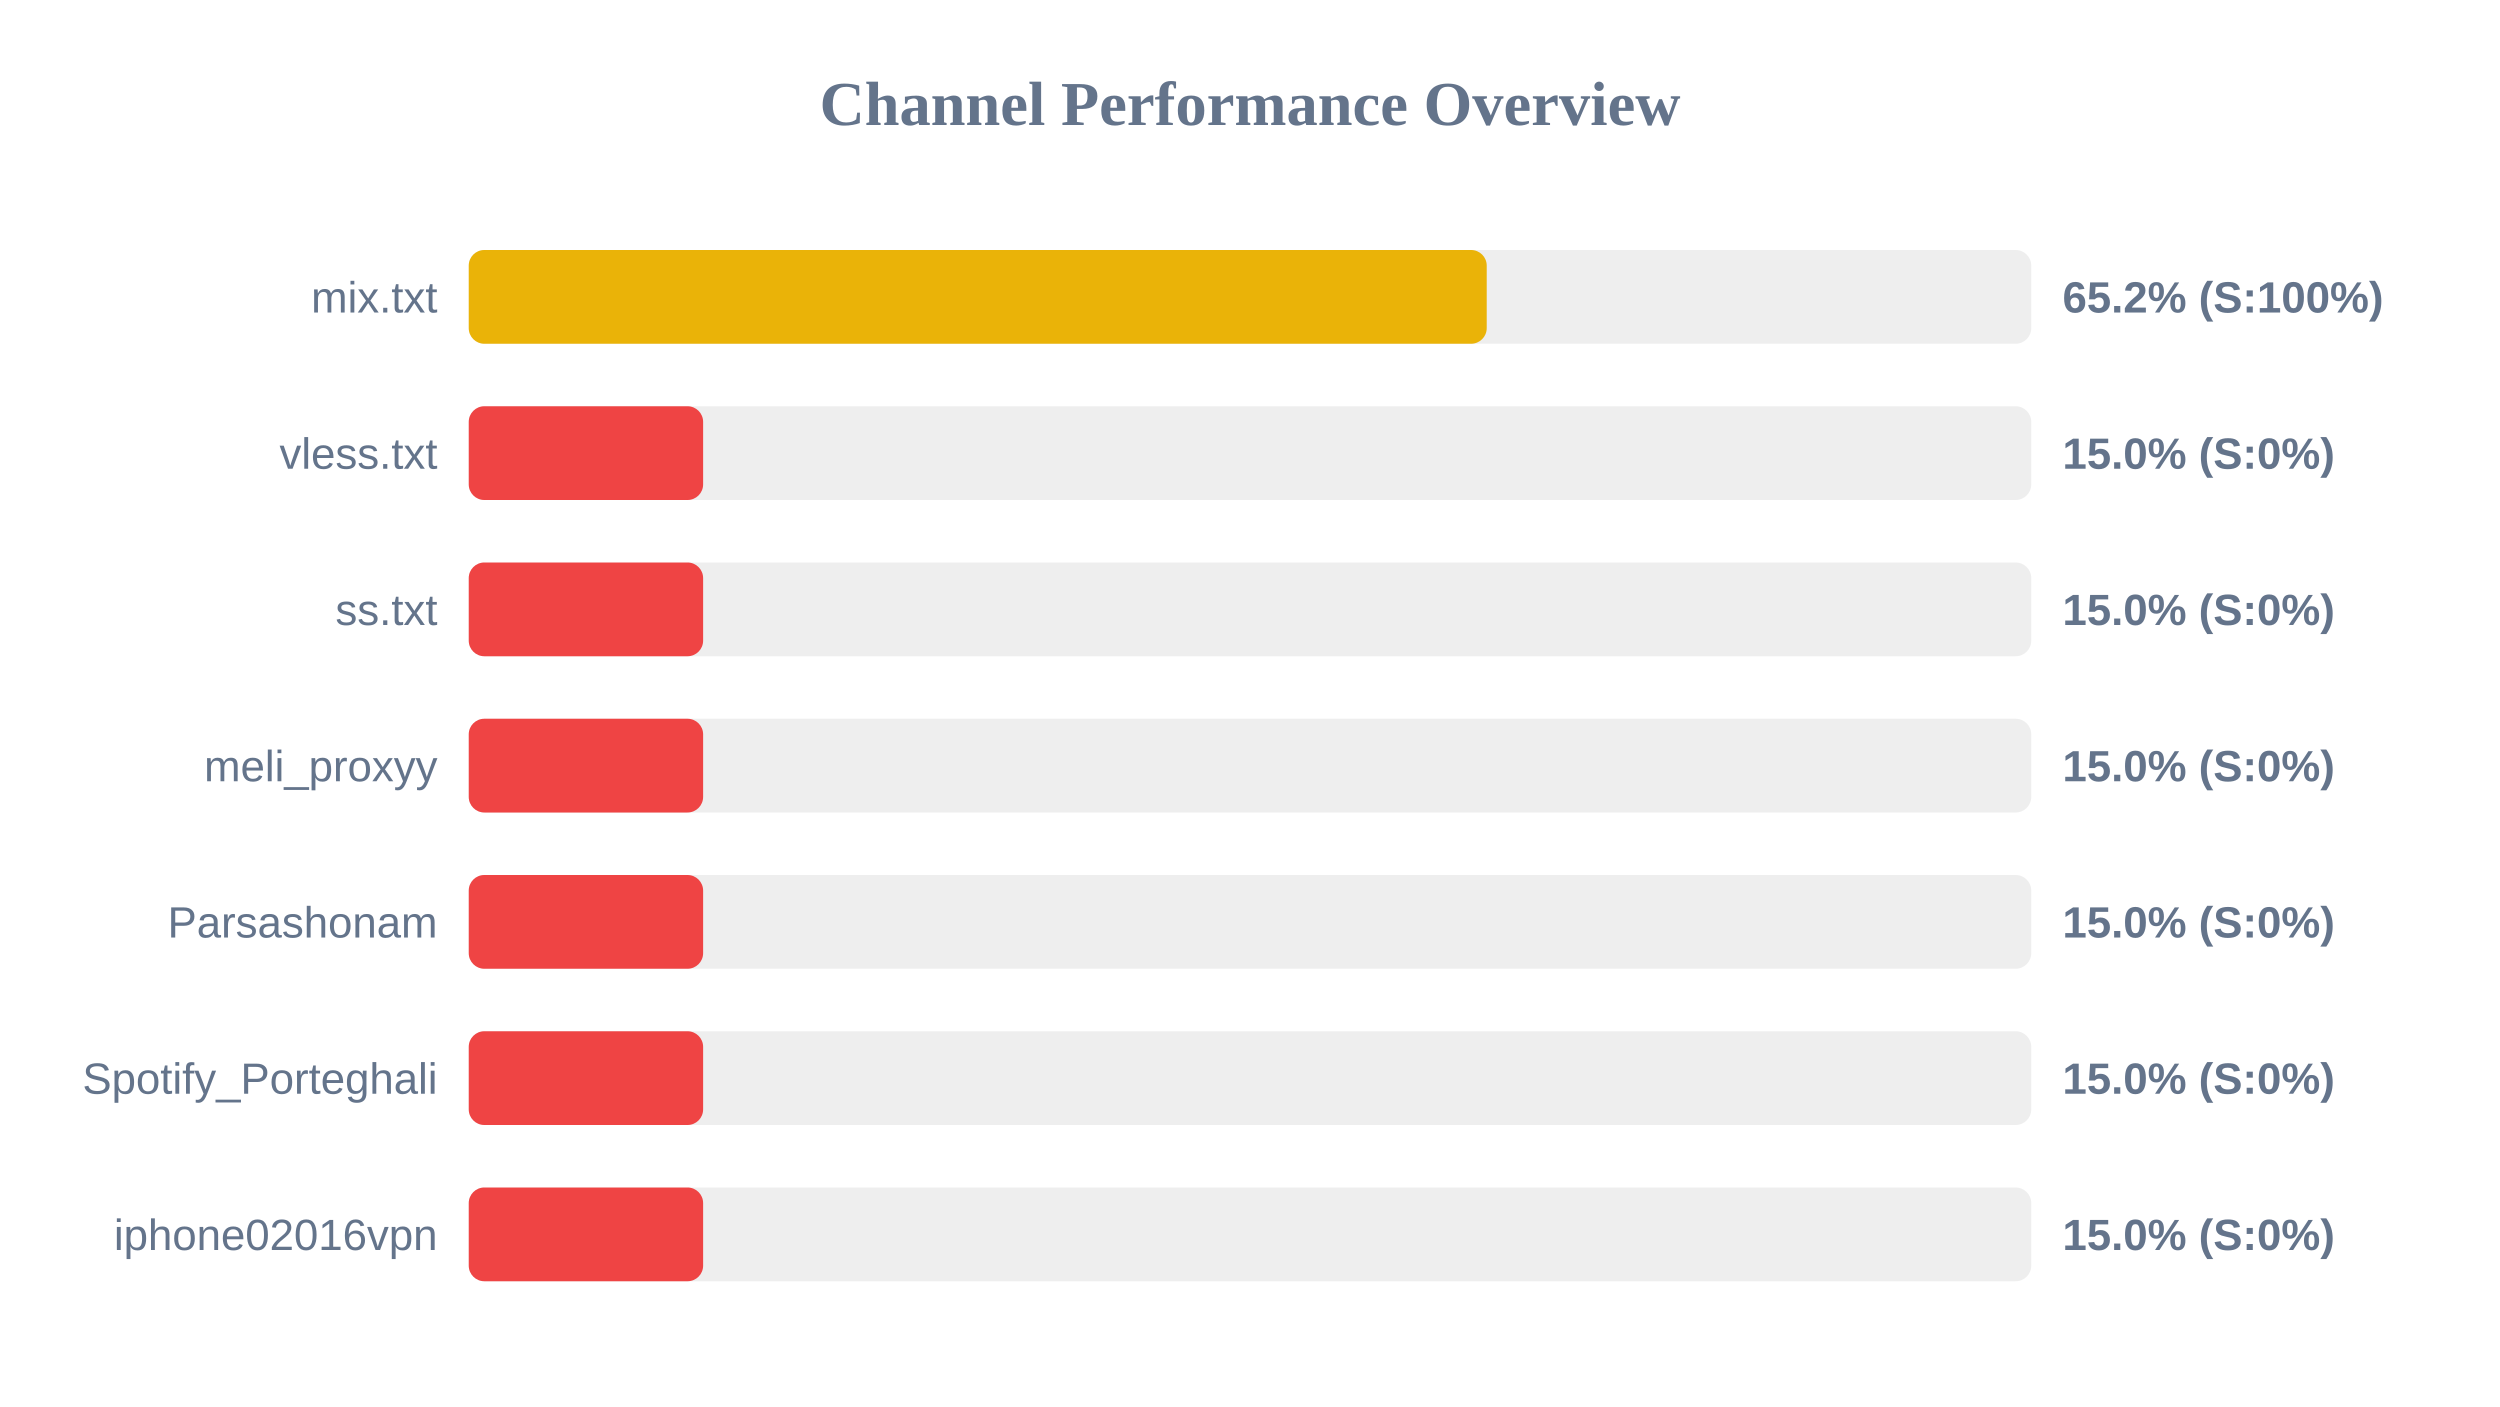
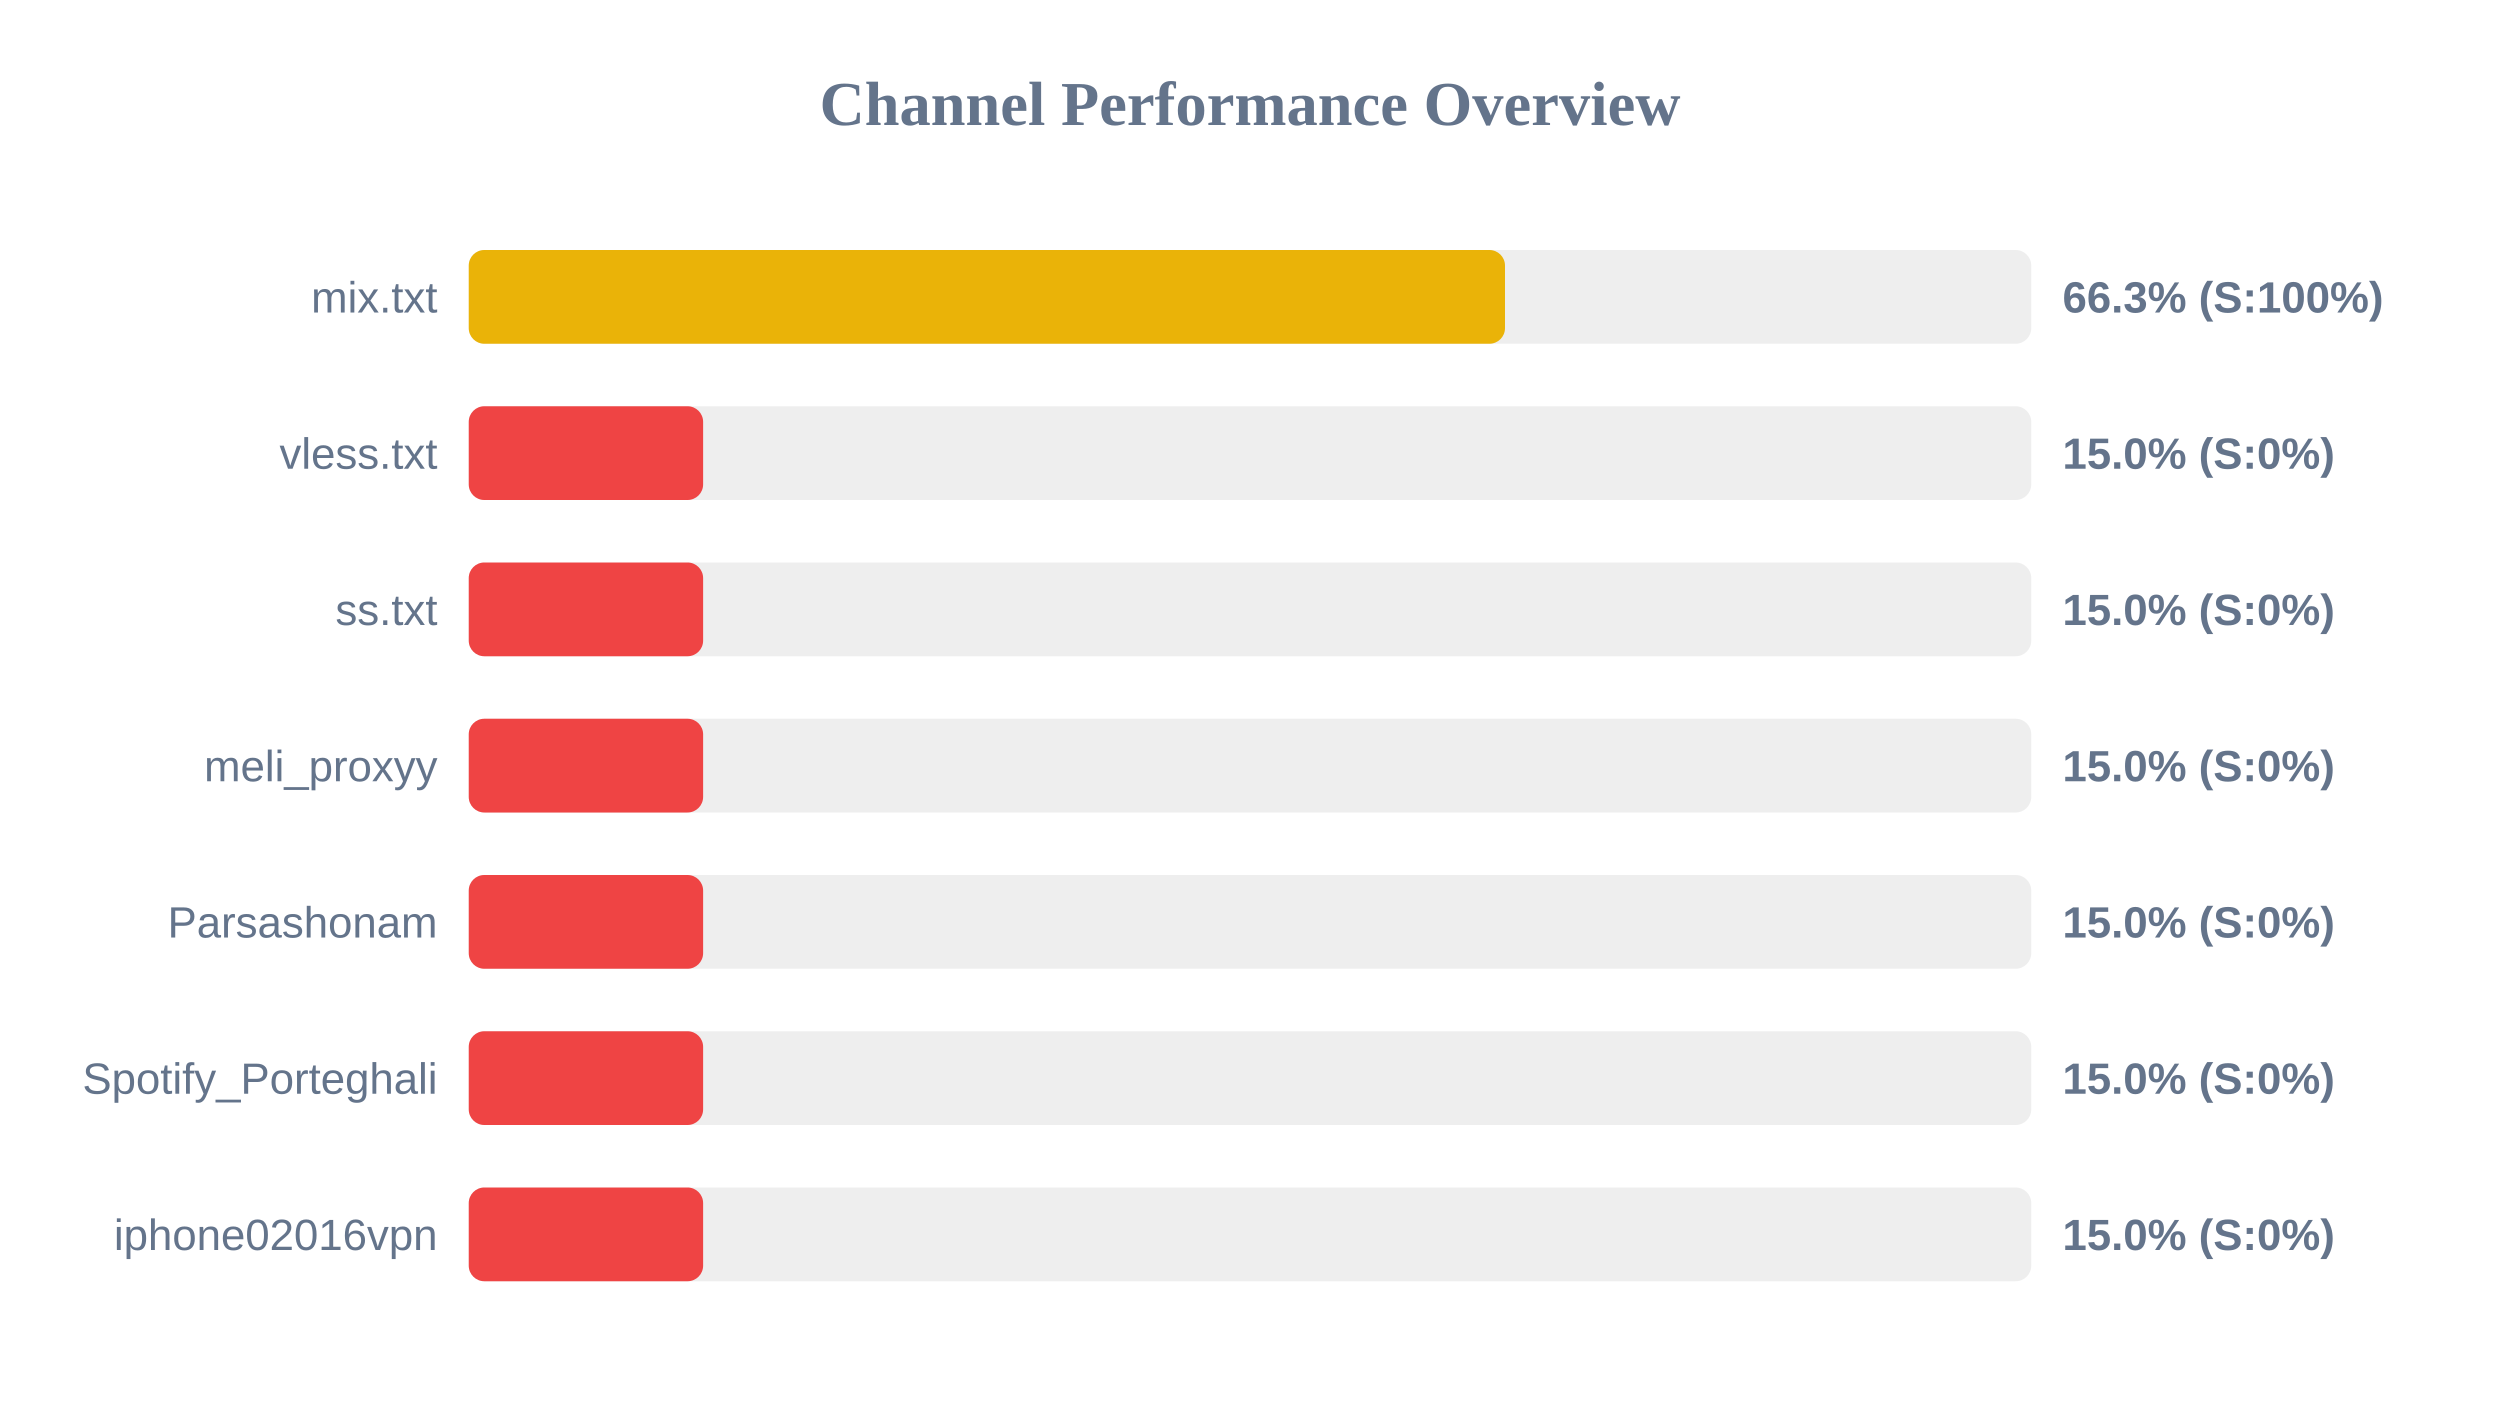
<svg xmlns="http://www.w3.org/2000/svg" width="800" height="450" version="1.1">
  <style>
        .row { font: 14px Arial; fill: #64748b; }
        .score { font: bold 14px Arial; fill: #64748b; }
    </style>
  <text x="400" y="40" text-anchor="middle" font-size="20px" font-weight="bold" fill="#64748b">Channel Performance Overview</text>
  <rect x="150" y="80" width="500" height="30" fill="#eee" rx="5" />
-   <rect x="150" y="80" width="325.75" height="30" fill="#eab308" rx="5" />
+   <rect x="150" y="80" width="331.6" height="30" fill="#eab308" rx="5" />
  <text x="140" y="100" text-anchor="end" class="row">mix.txt</text>
-   <text x="660" y="100" text-anchor="start" class="score">65.2% (S:100%)</text>
+   <text x="660" y="100" text-anchor="start" class="score">66.3% (S:100%)</text>
  <rect x="150" y="130" width="500" height="30" fill="#eee" rx="5" />
  <rect x="150" y="130" width="75.0" height="30" fill="#ef4444" rx="5" />
  <text x="140" y="150" text-anchor="end" class="row">vless.txt</text>
  <text x="660" y="150" text-anchor="start" class="score">15.0% (S:0%)</text>
  <rect x="150" y="180" width="500" height="30" fill="#eee" rx="5" />
  <rect x="150" y="180" width="75.0" height="30" fill="#ef4444" rx="5" />
  <text x="140" y="200" text-anchor="end" class="row">ss.txt</text>
  <text x="660" y="200" text-anchor="start" class="score">15.0% (S:0%)</text>
  <rect x="150" y="230" width="500" height="30" fill="#eee" rx="5" />
  <rect x="150" y="230" width="75.0" height="30" fill="#ef4444" rx="5" />
  <text x="140" y="250" text-anchor="end" class="row">meli_proxyy</text>
  <text x="660" y="250" text-anchor="start" class="score">15.0% (S:0%)</text>
  <rect x="150" y="280" width="500" height="30" fill="#eee" rx="5" />
  <rect x="150" y="280" width="75.0" height="30" fill="#ef4444" rx="5" />
  <text x="140" y="300" text-anchor="end" class="row">Parsashonam</text>
  <text x="660" y="300" text-anchor="start" class="score">15.0% (S:0%)</text>
  <rect x="150" y="330" width="500" height="30" fill="#eee" rx="5" />
  <rect x="150" y="330" width="75.0" height="30" fill="#ef4444" rx="5" />
  <text x="140" y="350" text-anchor="end" class="row">Spotify_Porteghali</text>
  <text x="660" y="350" text-anchor="start" class="score">15.0% (S:0%)</text>
  <rect x="150" y="380" width="500" height="30" fill="#eee" rx="5" />
  <rect x="150" y="380" width="75.0" height="30" fill="#ef4444" rx="5" />
  <text x="140" y="400" text-anchor="end" class="row">iphone02016vpn</text>
  <text x="660" y="400" text-anchor="start" class="score">15.0% (S:0%)</text>
</svg>
